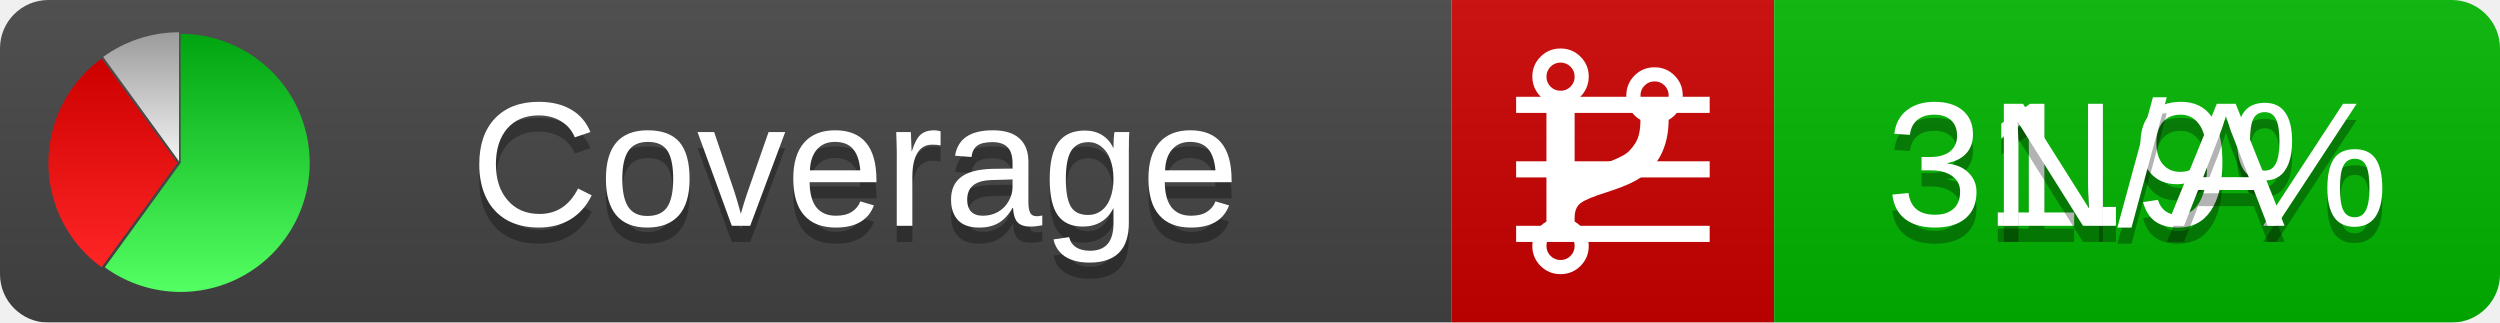
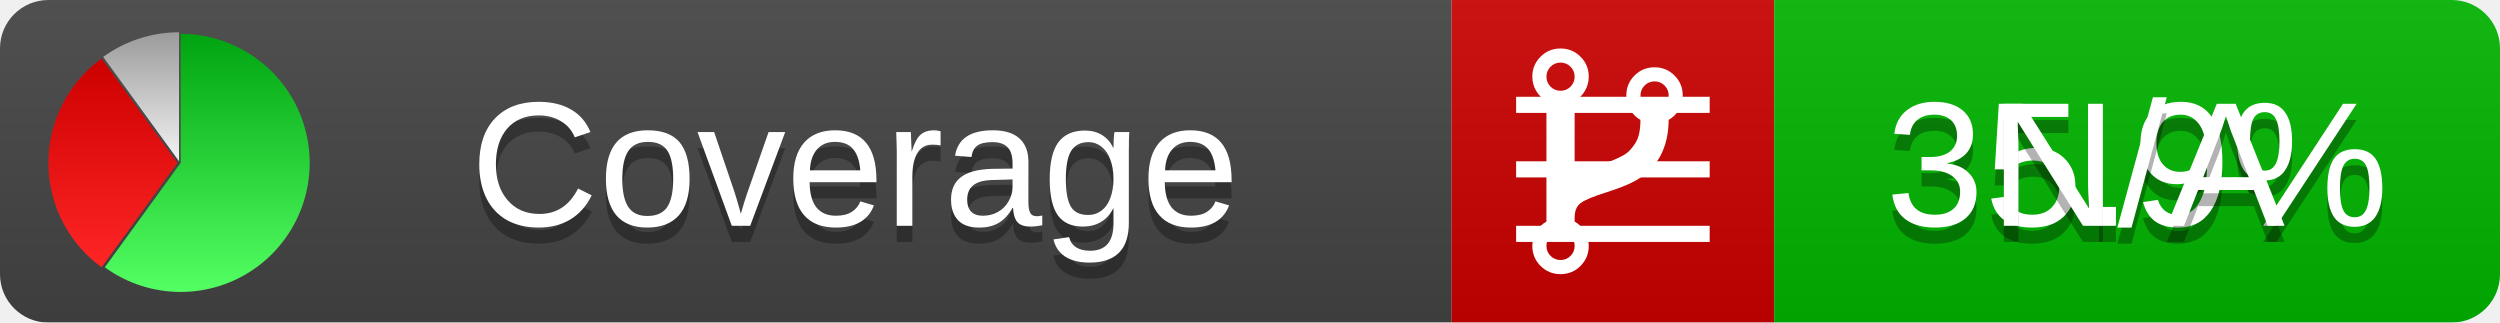
<svg xmlns="http://www.w3.org/2000/svg" xmlns:xlink="http://www.w3.org/1999/xlink" width="155" height="20">
  <style type="text/css">
          
            @keyframes fadeout {
              0 % { visibility: visible; opacity: 1; }
              40% { visibility: visible; opacity: 1; }
              50% { visibility: hidden; opacity: 0; }
              90% { visibility: hidden; opacity: 0; }
              100% { visibility: visible; opacity: 1; }
            }
            @keyframes fadein {
              0% { visibility: hidden; opacity: 0; }
              40% { visibility: hidden; opacity: 0; }
              50% { visibility: visible; opacity: 1; }
              90% { visibility: visible; opacity: 1; }
              100% { visibility: hidden; opacity: 0; }
            }
            .linecoverage {
                animation-duration: 10s;
                animation-name: fadeout;
                animation-iteration-count: infinite;
            }
            .branchcoverage {
                animation-duration: 10s;
                animation-name: fadein;
                animation-iteration-count: infinite;
            }
          
    </style>
  <defs>
    <linearGradient id="gradient" x2="0" y2="100%">
      <stop offset="0" stop-color="#bbb" stop-opacity=".1" />
      <stop offset="1" stop-opacity=".1" />
    </linearGradient>
    <linearGradient id="green" x2="0" y2="100%">
      <stop offset="0" stop-color="#00A410" />
      <stop offset="1" stop-color="#53FF63" />
    </linearGradient>
    <linearGradient id="red" x2="0" y2="100%">
      <stop offset="0" stop-color="#C00" />
      <stop offset="1" stop-color="#FF2525" />
    </linearGradient>
    <linearGradient id="gray" x2="0" y2="100%">
      <stop offset="0" stop-color="#9B9B9B" />
      <stop offset="1" stop-color="#F3F3F3" />
    </linearGradient>
    <mask id="mask">
      <rect width="155" height="20" rx="3" fill="#fff" />
    </mask>
    <g id="icon">
      <path style="fill:url(#green);" d="M205,202.5 l0,-200 a200,200 0 1,1 -117.558,361.803 z" />
      <path style="fill:url(#red);" d="M200,202.5 l-117.558,161.803 a200,200 0 0,1 0,-323.607 z" />
      <path style="fill:url(#gray);" d="M202.5,200 l-117.558,-161.803 a200,200 0 0,1 117.558,-38.196 z" />
    </g>
  </defs>
  <g mask="url(#mask)">
    <rect x="0" y="0" width="90" height="20" fill="#444" />
    <rect x="90" y="0" width="20" height="20" fill="#c00" />
    <rect x="110" y="0" width="45" height="20" fill="#00B600" />
    <rect x="0" y="0" width="155" height="20" fill="url(#gradient)" />
  </g>
  <g>
    <path class="linecoverage" stroke="#fff" d="M94 6.5 h12 M94 10.5 h12 M94 14.5 h12" />
    <path class="branchcoverage" fill="#fff" d="m 97.628,15.247 q 0,-0.364 -0.255,-0.619 -0.255,-0.255 -0.619,-0.255 -0.364,0 -0.619,0.255 -0.255,0.255 -0.255,0.619 0,0.364 0.255,0.619 0.255,0.255 0.619,0.255 0.364,0 0.619,-0.255 0.255,-0.255 0.255,-0.619 z m 0,-10.493 q 0,-0.364 -0.255,-0.619 -0.255,-0.255 -0.619,-0.255 -0.364,0 -0.619,0.255 -0.255,0.255 -0.255,0.619 0,0.364 0.255,0.619 0.255,0.255 0.619,0.255 0.364,0 0.619,-0.255 0.255,-0.255 0.255,-0.619 z m 5.83,1.166 q 0,-0.364 -0.255,-0.619 -0.255,-0.255 -0.619,-0.255 -0.364,0 -0.619,0.255 -0.255,0.255 -0.255,0.619 0,0.364 0.255,0.619 0.255,0.255 0.619,0.255 0.364,0 0.619,-0.255 0.255,-0.255 0.255,-0.619 z m 0.874,0 q 0,0.474 -0.237,0.879 -0.237,0.405 -0.638,0.633 -0.018,2.614 -2.059,3.771 -0.619,0.346 -1.849,0.738 -1.166,0.364 -1.544,0.647 -0.378,0.282 -0.378,0.911 l 0,0.237 q 0.401,0.228 0.638,0.633 0.237,0.405 0.237,0.879 0,0.729 -0.51,1.239 -0.51,0.51 -1.239,0.51 -0.729,0 -1.239,-0.51 -0.51,-0.51 -0.51,-1.239 0,-0.474 0.237,-0.879 0.237,-0.405 0.638,-0.633 l 0,-7.469 q -0.401,-0.228 -0.638,-0.633 -0.237,-0.405 -0.237,-0.879 0,-0.729 0.51,-1.239 0.51,-0.51 1.239,-0.51 0.729,0 1.239,0.51 0.51,0.51 0.51,1.239 0,0.474 -0.237,0.879 -0.237,0.405 -0.638,0.633 l 0,4.527 q 0.492,-0.237 1.403,-0.519 0.501,-0.155 0.797,-0.269 0.296,-0.114 0.642,-0.282 0.346,-0.169 0.537,-0.36 0.191,-0.191 0.369,-0.465 0.178,-0.273 0.255,-0.633 0.077,-0.36 0.077,-0.833 -0.401,-0.228 -0.638,-0.633 -0.237,-0.405 -0.237,-0.879 0,-0.729 0.51,-1.239 0.51,-0.51 1.239,-0.51 0.729,0 1.239,0.51 0.51,0.51 0.51,1.239 z" />
  </g>
  <g fill="#fff" text-anchor="middle" font-family="Verdana,Arial,Geneva,sans-serif" font-size="11">
    <a xlink:href="https://github.com/danielpalme/ReportGenerator" target="_top">
      <use xlink:href="#icon" transform="translate(3,2) scale(.04)" />
    </a>
    <text x="53" y="15" fill="#010101" fill-opacity=".3">Coverage</text>
    <text x="53" y="14" fill="#fff">Coverage</text>
-     <text class="linecoverage" x="132.5" y="15" fill="#010101" fill-opacity=".3">31.9%</text>
-     <text class="linecoverage" x="132.5" y="14">31.9%</text>
+     <text class="linecoverage" x="132.5" y="15" fill="#010101" fill-opacity=".3">35.9%</text>
+     <text class="linecoverage" x="132.5" y="14">35.9%</text>
    <text class="branchcoverage" x="132.5" y="15" fill="#010101" fill-opacity=".3">N/A</text>
    <text class="branchcoverage" x="132.5" y="14">N/A</text>
  </g>
  <g>
    <rect class="linecoverage" x="90" y="0" width="65" height="20" fill-opacity="0" />
    <rect class="branchcoverage" x="90" y="0" width="65" height="20" fill-opacity="0" />
  </g>
</svg>
